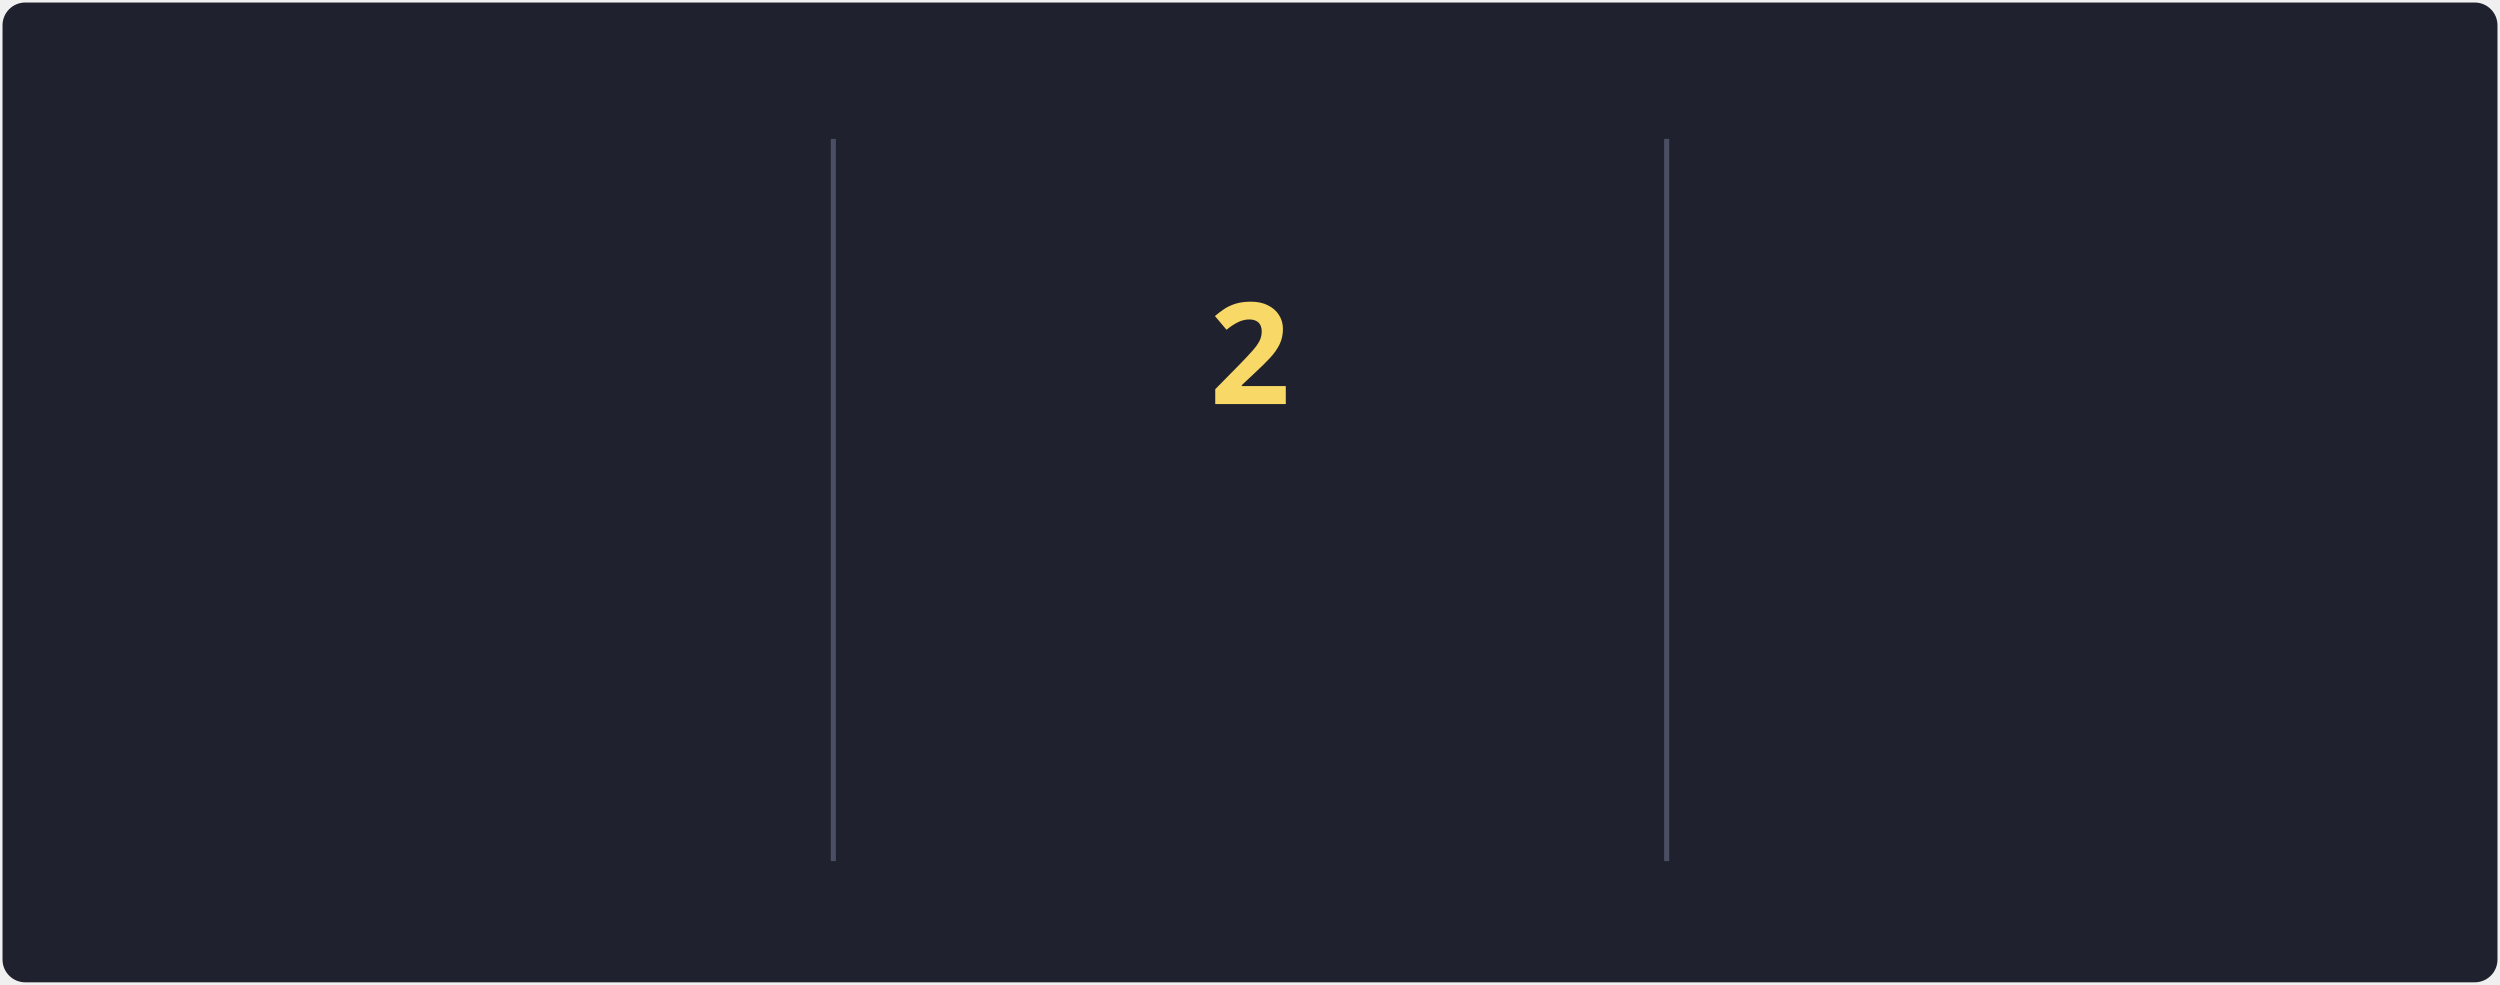
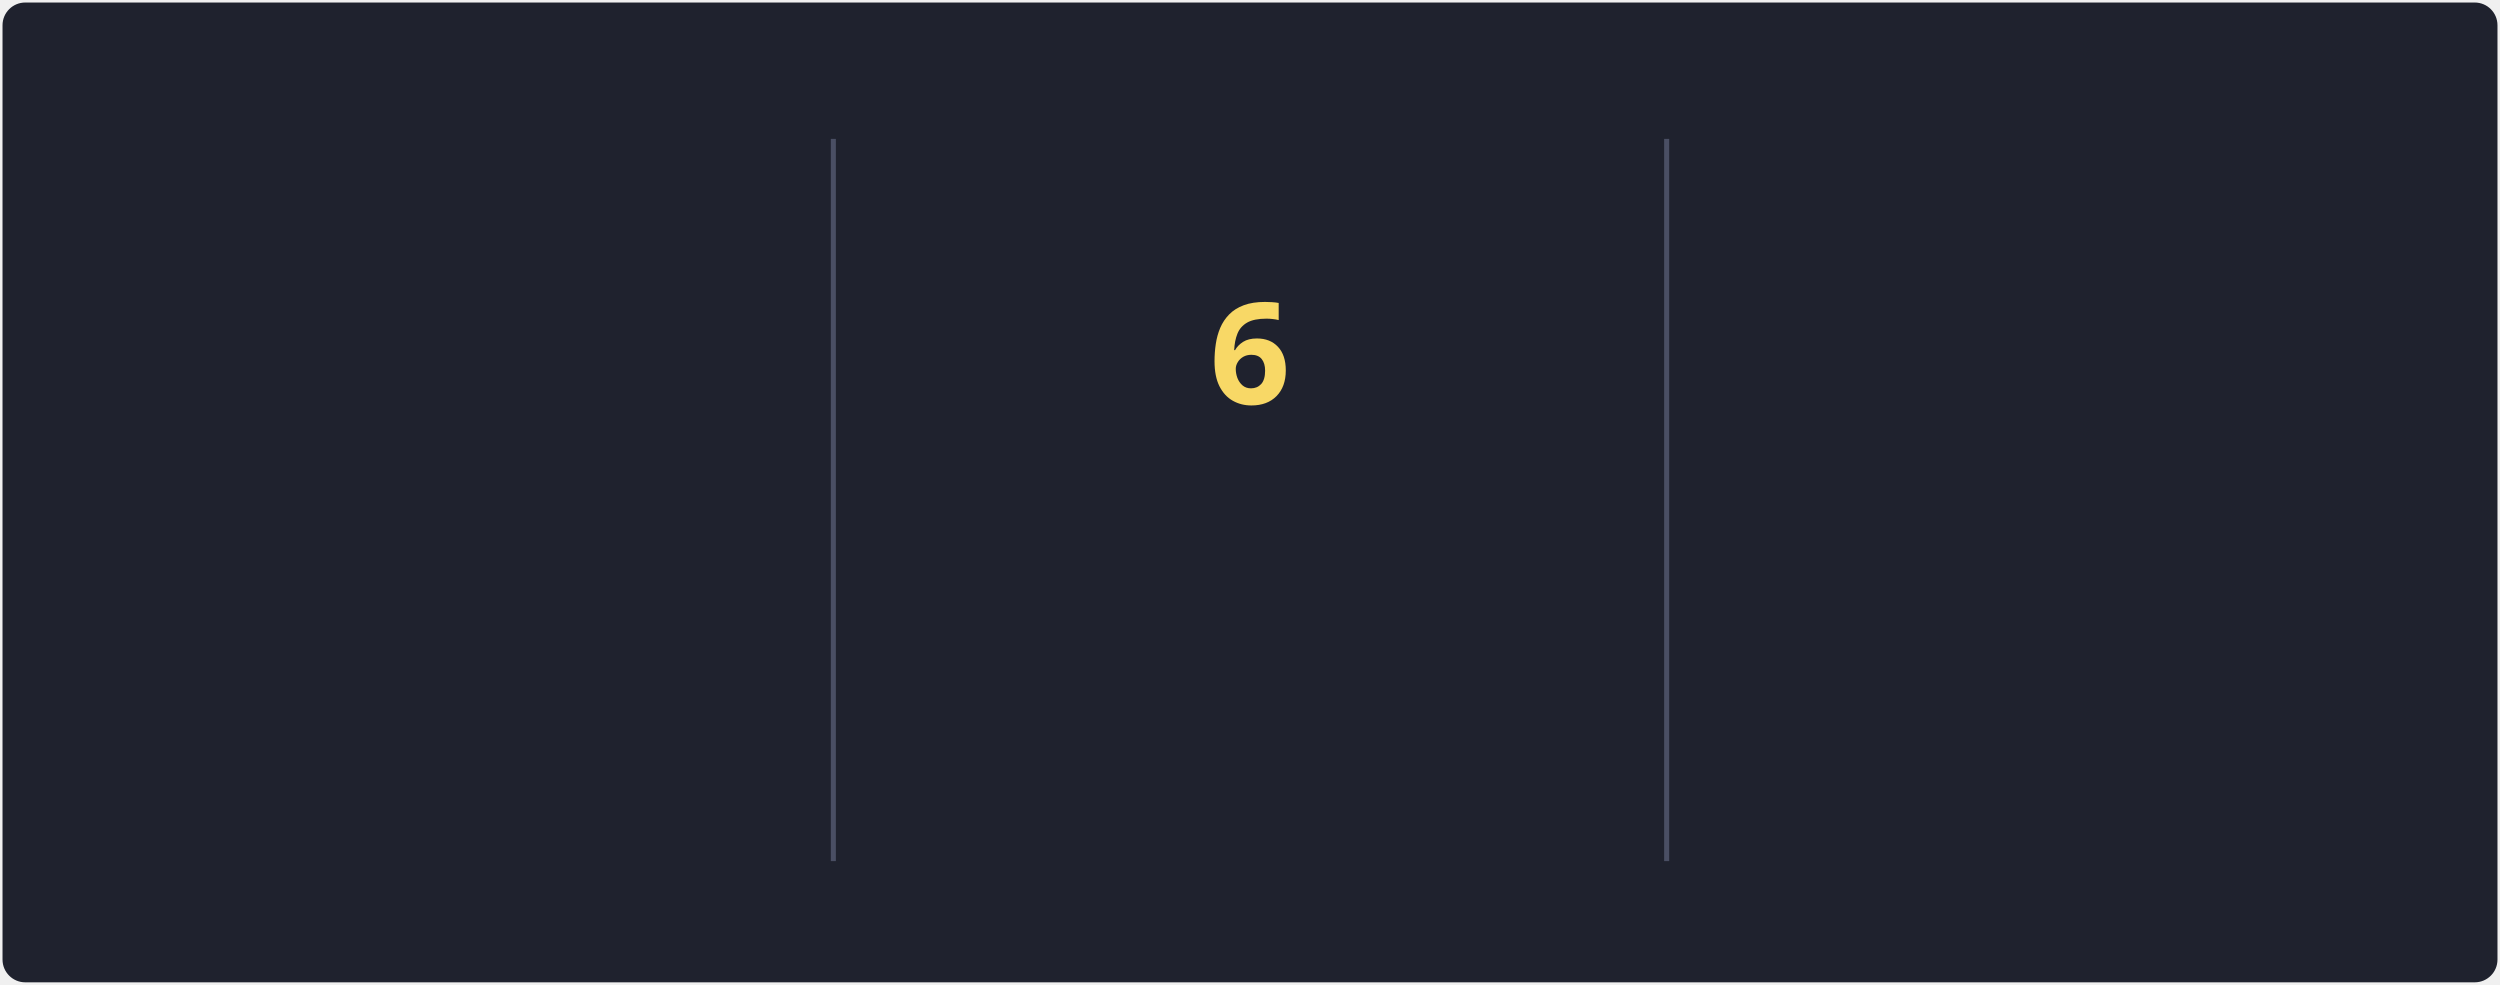
<svg xmlns="http://www.w3.org/2000/svg" style="isolation: isolate" viewBox="0 0 495 195" width="495px" height="195px" direction="ltr">
  <style>
            @keyframes currstreak {
                0% { font-size: 3px; opacity: 0.2; }
                80% { font-size: 34px; opacity: 1; }
                100% { font-size: 28px; opacity: 1; }
            }
            @keyframes fadein {
                0% { opacity: 0; }
                100% { opacity: 1; }
            }
        </style>
  <defs>
    <clipPath id="outer_rectangle">
      <rect width="495" height="195" rx="4.5" />
    </clipPath>
    <mask id="mask_out_ring_behind_fire">
      <rect width="495" height="195" fill="white" />
      <ellipse id="mask-ellipse" cx="247.5" cy="32" rx="13" ry="18" fill="black" />
    </mask>
  </defs>
  <g clip-path="url(#outer_rectangle)">
    <g style="isolation: isolate">
      <rect stroke="#000000" stroke-opacity="0" fill="#1F222E" rx="4.5" x="0.5" y="0.5" width="494" height="194" />
    </g>
    <g style="isolation: isolate">
      <line x1="165" y1="28" x2="165" y2="170" vector-effect="non-scaling-stroke" stroke-width="1" stroke="#4A4F64" stroke-linejoin="miter" stroke-linecap="square" stroke-miterlimit="3" />
      <line x1="330" y1="28" x2="330" y2="170" vector-effect="non-scaling-stroke" stroke-width="1" stroke="#4A4F64" stroke-linejoin="miter" stroke-linecap="square" stroke-miterlimit="3" />
    </g>
    <g style="isolation: isolate">
      <g transform="translate(82.5, 48)">
        <text x="0" y="32" stroke-width="0" text-anchor="middle" fill="#F8D866" stroke="none" font-family="&quot;Segoe UI&quot;, Ubuntu, sans-serif" font-weight="700" font-size="28px" font-style="normal" style="opacity: 0; animation: fadein 0.5s linear forwards 0.6s">
-                         20.1K
+                         76.3K
                    </text>
      </g>
      <g transform="translate(82.5, 84)">
        <text x="0" y="32" stroke-width="0" text-anchor="middle" fill="#F85D7F" stroke="none" font-family="&quot;Segoe UI&quot;, Ubuntu, sans-serif" font-weight="400" font-size="14px" font-style="normal" style="opacity: 0; animation: fadein 0.5s linear forwards 0.7s">
                        Total Contributions
                    </text>
      </g>
      <g transform="translate(82.5, 114)">
        <text x="0" y="32" stroke-width="0" text-anchor="middle" fill="#9CA2B8" stroke="none" font-family="&quot;Segoe UI&quot;, Ubuntu, sans-serif" font-weight="400" font-size="12px" font-style="normal" style="opacity: 0; animation: fadein 0.5s linear forwards 0.8s">
-                         Aug 10, 2016 - Present
+                         Oct 10, 2012 - Present
                    </text>
      </g>
    </g>
    <g style="isolation: isolate">
      <g transform="translate(247.5, 108)">
        <text x="0" y="32" stroke-width="0" text-anchor="middle" fill="#F85D7F" stroke="none" font-family="&quot;Segoe UI&quot;, Ubuntu, sans-serif" font-weight="700" font-size="14px" font-style="normal" style="opacity: 0; animation: fadein 0.5s linear forwards 0.9s">
                        Current Streak
                    </text>
      </g>
      <g transform="translate(247.5, 145)">
        <text x="0" y="21" stroke-width="0" text-anchor="middle" fill="#9CA2B8" stroke="none" font-family="&quot;Segoe UI&quot;, Ubuntu, sans-serif" font-weight="400" font-size="12px" font-style="normal" style="opacity: 0; animation: fadein 0.5s linear forwards 0.9s">
-                         May 31 - Jun 1
+                         May 27 - Jun 1
                    </text>
      </g>
      <g mask="url(#mask_out_ring_behind_fire)">
        <circle cx="247.5" cy="71" r="40" fill="none" stroke="#FC9867" stroke-width="5" style="opacity: 0; animation: fadein 0.5s linear forwards 0.4s" />
      </g>
      <g transform="translate(247.5, 19.5)" stroke-opacity="0" style="opacity: 0; animation: fadein 0.5s linear forwards 0.6s">
        <path d="M -12 -0.5 L 15 -0.5 L 15 23.5 L -12 23.5 L -12 -0.5 Z" fill="none" />
        <path d="M 1.5 0.67 C 1.5 0.67 2.24 3.32 2.24 5.47 C 2.24 7.53 0.89 9.2 -1.17 9.2 C -3.23 9.2 -4.79 7.53 -4.79 5.47 L -4.76 5.11 C -6.78 7.51 -8 10.62 -8 13.99 C -8 18.41 -4.42 22 0 22 C 4.42 22 8 18.41 8 13.99 C 8 8.6 5.41 3.79 1.5 0.67 Z M -0.29 19 C -2.07 19 -3.51 17.6 -3.51 15.86 C -3.51 14.24 -2.46 13.1 -0.7 12.74 C 1.07 12.38 2.9 11.53 3.92 10.16 C 4.31 11.45 4.51 12.81 4.51 14.2 C 4.51 16.85 2.36 19 -0.29 19 Z" fill="#FC9867" stroke-opacity="0" />
      </g>
      <g transform="translate(247.5, 48)">
        <text x="0" y="32" stroke-width="0" text-anchor="middle" fill="#F8D866" stroke="none" font-family="&quot;Segoe UI&quot;, Ubuntu, sans-serif" font-weight="700" font-size="28px" font-style="normal" style="animation: currstreak 0.6s linear forwards">
-                         2
+                         6
                    </text>
      </g>
    </g>
    <g style="isolation: isolate">
      <g transform="translate(412.5, 48)">
        <text x="0" y="32" stroke-width="0" text-anchor="middle" fill="#F8D866" stroke="none" font-family="&quot;Segoe UI&quot;, Ubuntu, sans-serif" font-weight="700" font-size="28px" font-style="normal" style="opacity: 0; animation: fadein 0.5s linear forwards 1.2s">
-                         109
+                         41
                    </text>
      </g>
      <g transform="translate(412.5, 84)">
        <text x="0" y="32" stroke-width="0" text-anchor="middle" fill="#F85D7F" stroke="none" font-family="&quot;Segoe UI&quot;, Ubuntu, sans-serif" font-weight="400" font-size="14px" font-style="normal" style="opacity: 0; animation: fadein 0.5s linear forwards 1.3s">
                        Longest Streak
                    </text>
      </g>
      <g transform="translate(412.5, 114)">
        <text x="0" y="32" stroke-width="0" text-anchor="middle" fill="#9CA2B8" stroke="none" font-family="&quot;Segoe UI&quot;, Ubuntu, sans-serif" font-weight="400" font-size="12px" font-style="normal" style="opacity: 0; animation: fadein 0.5s linear forwards 1.4s">
-                         May 21, 2021 - Sep 6, 2021
+                         May 8, 2023 - Jun 17, 2023
                    </text>
      </g>
    </g>
  </g>
</svg>
